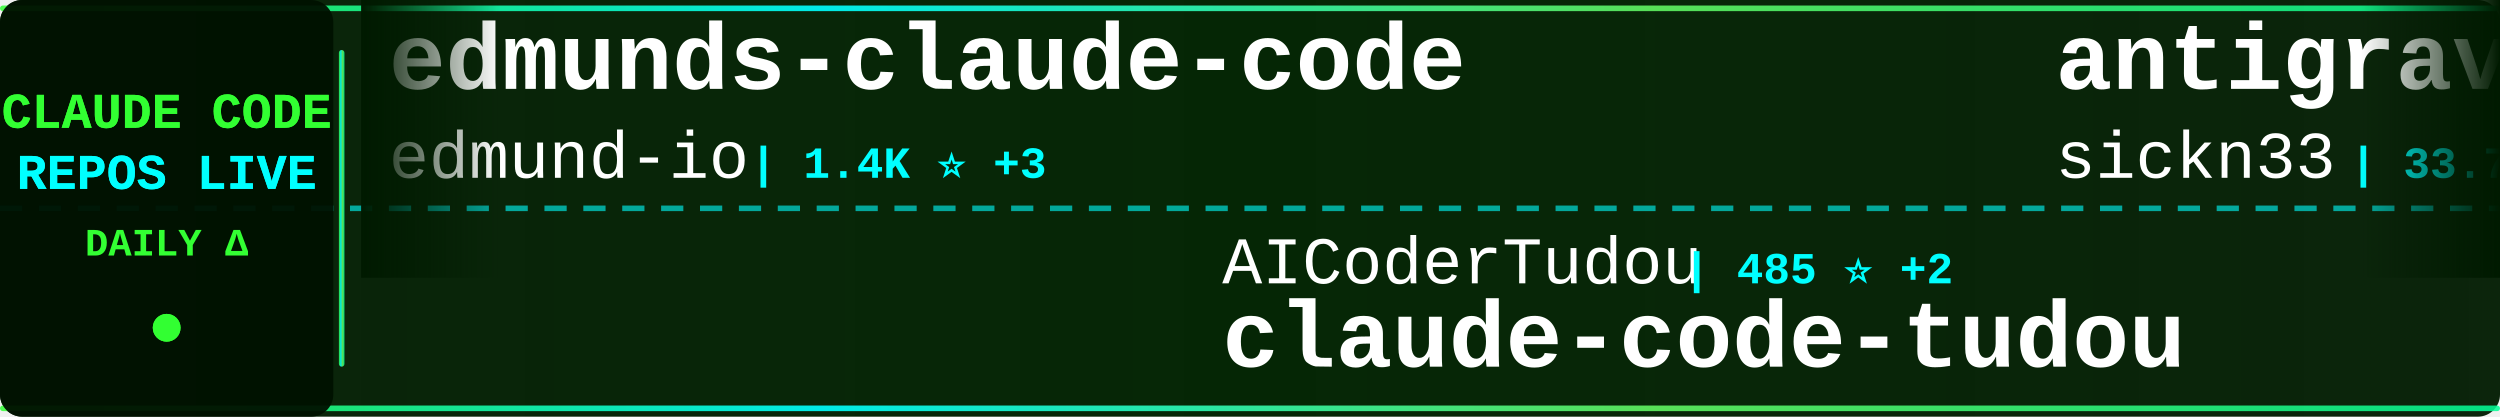
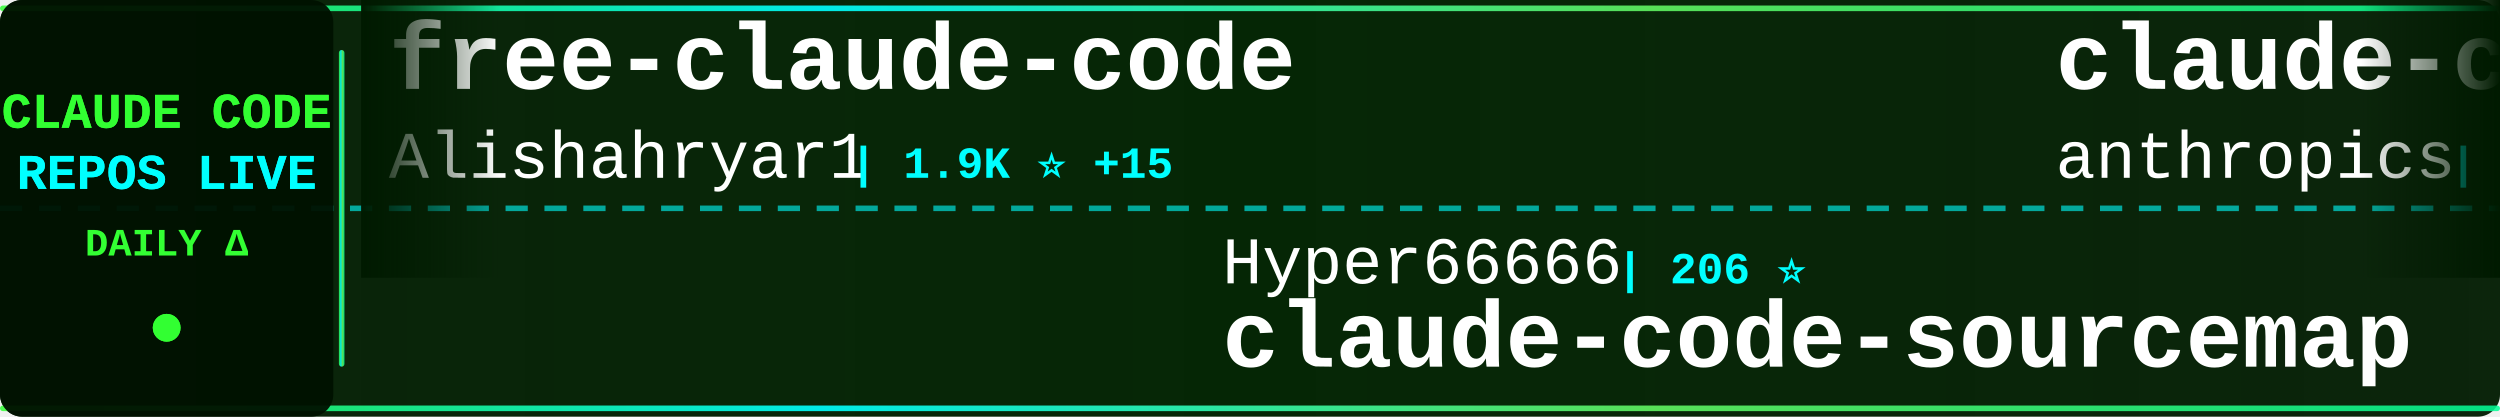
<svg xmlns="http://www.w3.org/2000/svg" width="900" height="150">
  <defs>
    <linearGradient id="tickerBg" x1="0%" y1="0%" x2="100%" y2="0%">
      <stop offset="0%" style="stop-color:#001a00;stop-opacity:0.95" />
      <stop offset="50%" style="stop-color:#002200;stop-opacity:0.98" />
      <stop offset="100%" style="stop-color:#001a00;stop-opacity:0.95" />
    </linearGradient>
    <linearGradient id="borderGrad" x1="0%" y1="0%" x2="100%" y2="0%">
      <stop offset="0%" style="stop-color:#33ff33;stop-opacity:0.85">
        <animate attributeName="stop-opacity" values="0.85;1;0.85" dur="2s" repeatCount="indefinite" />
      </stop>
      <stop offset="33%" style="stop-color:#00ffff;stop-opacity:0.9">
        <animate attributeName="stop-opacity" values="0.9;1;0.9" dur="2.2s" repeatCount="indefinite" />
      </stop>
      <stop offset="66%" style="stop-color:#66ff66;stop-opacity:0.85">
        <animate attributeName="stop-opacity" values="0.85;1;0.85" dur="1.8s" repeatCount="indefinite" />
      </stop>
      <stop offset="100%" style="stop-color:#00ff99;stop-opacity:0.85">
        <animate attributeName="stop-opacity" values="0.85;1;0.85" dur="2s" repeatCount="indefinite" />
      </stop>
    </linearGradient>
    <filter id="textGlow">
      <feGaussianBlur stdDeviation="0.1" result="coloredBlur" />
      <feMerge>
        <feMergeNode in="coloredBlur" />
        <feMergeNode in="SourceGraphic" />
      </feMerge>
    </filter>
    <filter id="metricGlow">
      <feGaussianBlur stdDeviation="0.2" result="coloredBlur" />
      <feMerge>
        <feMergeNode in="coloredBlur" />
        <feMergeNode in="SourceGraphic" />
      </feMerge>
    </filter>
    <linearGradient id="leftFade" x1="0%" y1="0%" x2="100%" y2="0%">
      <stop offset="0%" style="stop-color:#001a00;stop-opacity:1" />
      <stop offset="100%" style="stop-color:#001a00;stop-opacity:0" />
    </linearGradient>
    <linearGradient id="rightFade" x1="0%" y1="0%" x2="100%" y2="0%">
      <stop offset="0%" style="stop-color:#001a00;stop-opacity:0" />
      <stop offset="100%" style="stop-color:#001a00;stop-opacity:1" />
    </linearGradient>
  </defs>
  <rect width="900" height="150" fill="url(#tickerBg)" rx="8" />
  <rect x="0" y="2" width="900" height="2" fill="url(#borderGrad)" rx="1" />
  <rect x="0" y="146" width="900" height="2" fill="url(#borderGrad)" rx="1" />
  <line x1="0" y1="75" x2="900" y2="75" stroke="#00ffff" stroke-width="2" stroke-dasharray="8 6" opacity="0.6" />
  <rect x="0" y="0" width="120" height="150" fill="#001100" opacity="0.95" rx="8" />
  <text x="60" y="46" font-family="'Courier New', monospace" font-size="18" font-weight="bold" fill="#33ff33" text-anchor="middle" filter="url(#textGlow)">
    CLAUDE CODE
  </text>
  <text x="60" y="68" font-family="'Courier New', monospace" font-size="18" font-weight="bold" fill="#00ffff" text-anchor="middle" filter="url(#textGlow)">
    REPOS LIVE
  </text>
  <text x="60" y="92" font-family="'Courier New', monospace" font-size="14" font-weight="bold" fill="#33ff33" text-anchor="middle">
    DAILY Δ
  </text>
  <circle cx="60" cy="118" r="5" fill="#33ff33" filter="url(#metricGlow)">
    <animate attributeName="r" values="4;6;4" dur="1.5s" repeatCount="indefinite" />
    <animate attributeName="opacity" values="0.6;1;0.6" dur="1.5s" repeatCount="indefinite" />
  </circle>
  <rect x="122" y="18" width="2" height="114" fill="url(#borderGrad)" rx="1" />
  <clipPath id="tickerClip">
    <rect x="130" y="0" width="770" height="150" />
  </clipPath>
  <g clip-path="url(#tickerClip)">
    <g id="tickerItems">
      <animateTransform attributeName="transform" attributeType="XML" type="translate" from="0 0" to="-3000 0" dur="54s" repeatCount="indefinite" />
      <g transform="translate(0, 0)">
-         <text x="140" y="32" font-family="'Courier New', monospace" font-size="34" font-weight="bold" fill="#ffffff">edmunds-claude-code</text>
-         <text x="140" y="64" font-family="'Courier New', monospace" font-size="24" font-weight="normal" fill="#ffffff" opacity="1.0">edmund-io</text>
-         <text x="270" y="64" font-family="'Courier New', monospace" font-size="16" font-weight="bold" fill="#00ffff"> | 1.4K ⭐ +3</text>
+         <text x="140" y="32" font-family="'Courier New', monospace" font-size="34" font-weight="bold" fill="#ffffff">free-claude-code</text>
+         <text x="140" y="64" font-family="'Courier New', monospace" font-size="24" font-weight="normal" fill="#ffffff" opacity="1.0">Alishahryar1</text>
+         <text x="306" y="64" font-family="'Courier New', monospace" font-size="16" font-weight="bold" fill="#00ffff"> | 1.9K ⭐ +15</text>
      </g>
      <g transform="translate(300, 0)">
-         <text x="140" y="102" font-family="'Courier New', monospace" font-size="24" font-weight="normal" fill="#ffffff" opacity="1.0">AICoderTudou</text>
-         <text x="306" y="102" font-family="'Courier New', monospace" font-size="16" font-weight="bold" fill="#00ffff"> | 485 ⭐ +2</text>
-         <text x="140" y="132" font-family="'Courier New', monospace" font-size="34" font-weight="bold" fill="#ffffff">claude-code-tudou</text>
+         <text x="140" y="102" font-family="'Courier New', monospace" font-size="24" font-weight="normal" fill="#ffffff" opacity="1.0">Hyper66666</text>
+         <text x="282" y="102" font-family="'Courier New', monospace" font-size="16" font-weight="bold" fill="#00ffff"> | 206 ⭐</text>
+         <text x="140" y="132" font-family="'Courier New', monospace" font-size="34" font-weight="bold" fill="#ffffff">claude-code-sourcemap</text>
      </g>
      <g transform="translate(600, 0)">
-         <text x="140" y="32" font-family="'Courier New', monospace" font-size="34" font-weight="bold" fill="#ffffff">antigravity-awesome-skil...</text>
-         <text x="140" y="64" font-family="'Courier New', monospace" font-size="24" font-weight="normal" fill="#ffffff" opacity="1.0">sickn33</text>
-         <text x="246" y="64" font-family="'Courier New', monospace" font-size="16" font-weight="bold" fill="#00ffff"> | 33.7K ⭐ +189</text>
+         <text x="140" y="32" font-family="'Courier New', monospace" font-size="34" font-weight="bold" fill="#ffffff">claude-code</text>
+         <text x="140" y="64" font-family="'Courier New', monospace" font-size="24" font-weight="normal" fill="#ffffff" opacity="1.0">anthropics</text>
+         <text x="282" y="64" font-family="'Courier New', monospace" font-size="16" font-weight="bold" fill="#00ffff"> | 115.4K ⭐ +366</text>
      </g>
      <g transform="translate(900, 0)">
-         <text x="140" y="102" font-family="'Courier New', monospace" font-size="24" font-weight="normal" fill="#ffffff" opacity="1.0">Windy3f3f3f3f</text>
-         <text x="318" y="102" font-family="'Courier New', monospace" font-size="16" font-weight="bold" fill="#00ffff"> | 1.9K ⭐ +19</text>
-         <text x="140" y="132" font-family="'Courier New', monospace" font-size="34" font-weight="bold" fill="#ffffff">how-claude-code-works</text>
+         <text x="140" y="102" font-family="'Courier New', monospace" font-size="24" font-weight="normal" fill="#ffffff" opacity="1.0">1rgs</text>
+         <text x="210" y="102" font-family="'Courier New', monospace" font-size="16" font-weight="bold" fill="#00ffff"> | 3.5K ⭐ +6</text>
+         <text x="140" y="132" font-family="'Courier New', monospace" font-size="34" font-weight="bold" fill="#ffffff">claude-code-proxy</text>
      </g>
      <g transform="translate(1200, 0)">
        <text x="140" y="32" font-family="'Courier New', monospace" font-size="34" font-weight="bold" fill="#ffffff">claude-code</text>
-         <text x="140" y="64" font-family="'Courier New', monospace" font-size="24" font-weight="normal" fill="#ffffff" opacity="1.0">anthropics</text>
-         <text x="282" y="64" font-family="'Courier New', monospace" font-size="16" font-weight="bold" fill="#00ffff"> | 115.3K ⭐ +399</text>
+         <text x="140" y="64" font-family="'Courier New', monospace" font-size="24" font-weight="normal" fill="#ffffff" opacity="1.0">chiragjoshi12</text>
+         <text x="318" y="64" font-family="'Courier New', monospace" font-size="16" font-weight="bold" fill="#00ffff"> | 187 ⭐</text>
      </g>
      <g transform="translate(1500, 0)">
-         <text x="140" y="102" font-family="'Courier New', monospace" font-size="24" font-weight="normal" fill="#ffffff" opacity="1.0">kodu-ai</text>
-         <text x="246" y="102" font-family="'Courier New', monospace" font-size="16" font-weight="bold" fill="#00ffff"> | 5.3K ⭐</text>
-         <text x="140" y="132" font-family="'Courier New', monospace" font-size="34" font-weight="bold" fill="#ffffff">claude-coder</text>
+         <text x="140" y="102" font-family="'Courier New', monospace" font-size="24" font-weight="normal" fill="#ffffff" opacity="1.0">shareAI-lab</text>
+         <text x="294" y="102" font-family="'Courier New', monospace" font-size="16" font-weight="bold" fill="#00ffff"> | 54.5K ⭐ +260</text>
+         <text x="140" y="132" font-family="'Courier New', monospace" font-size="34" font-weight="bold" fill="#ffffff">learn-claude-code</text>
      </g>
      <g transform="translate(1800, 0)">
-         <text x="140" y="32" font-family="'Courier New', monospace" font-size="34" font-weight="bold" fill="#ffffff">claude-code-ultimate-gui...</text>
-         <text x="140" y="64" font-family="'Courier New', monospace" font-size="24" font-weight="normal" fill="#ffffff" opacity="1.0">FlorianBruniaux</text>
-         <text x="342" y="64" font-family="'Courier New', monospace" font-size="16" font-weight="bold" fill="#00ffff"> | 3.6K ⭐ +54</text>
+         <text x="140" y="32" font-family="'Courier New', monospace" font-size="34" font-weight="bold" fill="#ffffff">claude-code</text>
+         <text x="140" y="64" font-family="'Courier New', monospace" font-size="24" font-weight="normal" fill="#ffffff" opacity="1.0">VineeTagarwaL-code</text>
+         <text x="378" y="64" font-family="'Courier New', monospace" font-size="16" font-weight="bold" fill="#00ffff"> | 272 ⭐</text>
      </g>
      <g transform="translate(2100, 0)">
-         <text x="140" y="102" font-family="'Courier New', monospace" font-size="24" font-weight="normal" fill="#ffffff" opacity="1.0">RichardAtCT</text>
-         <text x="294" y="102" font-family="'Courier New', monospace" font-size="16" font-weight="bold" fill="#00ffff"> | 2.5K ⭐ +6</text>
-         <text x="140" y="132" font-family="'Courier New', monospace" font-size="34" font-weight="bold" fill="#ffffff">claude-code-telegram</text>
+         <text x="140" y="102" font-family="'Courier New', monospace" font-size="24" font-weight="normal" fill="#ffffff" opacity="1.0">router-for-me</text>
+         <text x="318" y="102" font-family="'Courier New', monospace" font-size="16" font-weight="bold" fill="#00ffff"> | 27.0K ⭐ +277</text>
+         <text x="140" y="132" font-family="'Courier New', monospace" font-size="34" font-weight="bold" fill="#ffffff">CLIProxyAPI</text>
      </g>
      <g transform="translate(2400, 0)">
        <text x="140" y="32" font-family="'Courier New', monospace" font-size="34" font-weight="bold" fill="#ffffff">claude-code-source</text>
        <text x="140" y="64" font-family="'Courier New', monospace" font-size="24" font-weight="normal" fill="#ffffff" opacity="1.0">hangsman</text>
        <text x="258" y="64" font-family="'Courier New', monospace" font-size="16" font-weight="bold" fill="#00ffff"> | 754 ⭐</text>
      </g>
      <g transform="translate(2700, 0)">
-         <text x="140" y="102" font-family="'Courier New', monospace" font-size="24" font-weight="normal" fill="#ffffff" opacity="1.0">Alishahryar1</text>
-         <text x="306" y="102" font-family="'Courier New', monospace" font-size="16" font-weight="bold" fill="#00ffff"> | 1.9K ⭐ +19</text>
-         <text x="140" y="132" font-family="'Courier New', monospace" font-size="34" font-weight="bold" fill="#ffffff">free-claude-code</text>
+         <text x="140" y="102" font-family="'Courier New', monospace" font-size="24" font-weight="normal" fill="#ffffff" opacity="1.0">FlorianBruniaux</text>
+         <text x="342" y="102" font-family="'Courier New', monospace" font-size="16" font-weight="bold" fill="#00ffff"> | 3.6K ⭐ +48</text>
+         <text x="140" y="132" font-family="'Courier New', monospace" font-size="34" font-weight="bold" fill="#ffffff">claude-code-ultimate-gui...</text>
      </g>
      <g transform="translate(3000, 0)">
-         <text x="140" y="32" font-family="'Courier New', monospace" font-size="34" font-weight="bold" fill="#ffffff">edmunds-claude-code</text>
-         <text x="140" y="64" font-family="'Courier New', monospace" font-size="24" font-weight="normal" fill="#ffffff" opacity="1.0">edmund-io</text>
-         <text x="270" y="64" font-family="'Courier New', monospace" font-size="16" font-weight="bold" fill="#00ffff"> | 1.4K ⭐ +3</text>
+         <text x="140" y="32" font-family="'Courier New', monospace" font-size="34" font-weight="bold" fill="#ffffff">free-claude-code</text>
+         <text x="140" y="64" font-family="'Courier New', monospace" font-size="24" font-weight="normal" fill="#ffffff" opacity="1.0">Alishahryar1</text>
+         <text x="306" y="64" font-family="'Courier New', monospace" font-size="16" font-weight="bold" fill="#00ffff"> | 1.9K ⭐ +15</text>
      </g>
      <g transform="translate(3300, 0)">
-         <text x="140" y="102" font-family="'Courier New', monospace" font-size="24" font-weight="normal" fill="#ffffff" opacity="1.0">AICoderTudou</text>
-         <text x="306" y="102" font-family="'Courier New', monospace" font-size="16" font-weight="bold" fill="#00ffff"> | 485 ⭐ +2</text>
-         <text x="140" y="132" font-family="'Courier New', monospace" font-size="34" font-weight="bold" fill="#ffffff">claude-code-tudou</text>
+         <text x="140" y="102" font-family="'Courier New', monospace" font-size="24" font-weight="normal" fill="#ffffff" opacity="1.0">Hyper66666</text>
+         <text x="282" y="102" font-family="'Courier New', monospace" font-size="16" font-weight="bold" fill="#00ffff"> | 206 ⭐</text>
+         <text x="140" y="132" font-family="'Courier New', monospace" font-size="34" font-weight="bold" fill="#ffffff">claude-code-sourcemap</text>
      </g>
      <g transform="translate(3600, 0)">
-         <text x="140" y="32" font-family="'Courier New', monospace" font-size="34" font-weight="bold" fill="#ffffff">antigravity-awesome-skil...</text>
-         <text x="140" y="64" font-family="'Courier New', monospace" font-size="24" font-weight="normal" fill="#ffffff" opacity="1.0">sickn33</text>
-         <text x="246" y="64" font-family="'Courier New', monospace" font-size="16" font-weight="bold" fill="#00ffff"> | 33.7K ⭐ +189</text>
+         <text x="140" y="32" font-family="'Courier New', monospace" font-size="34" font-weight="bold" fill="#ffffff">claude-code</text>
+         <text x="140" y="64" font-family="'Courier New', monospace" font-size="24" font-weight="normal" fill="#ffffff" opacity="1.0">anthropics</text>
+         <text x="282" y="64" font-family="'Courier New', monospace" font-size="16" font-weight="bold" fill="#00ffff"> | 115.4K ⭐ +366</text>
      </g>
      <g transform="translate(3900, 0)">
-         <text x="140" y="102" font-family="'Courier New', monospace" font-size="24" font-weight="normal" fill="#ffffff" opacity="1.0">Windy3f3f3f3f</text>
-         <text x="318" y="102" font-family="'Courier New', monospace" font-size="16" font-weight="bold" fill="#00ffff"> | 1.9K ⭐ +19</text>
-         <text x="140" y="132" font-family="'Courier New', monospace" font-size="34" font-weight="bold" fill="#ffffff">how-claude-code-works</text>
+         <text x="140" y="102" font-family="'Courier New', monospace" font-size="24" font-weight="normal" fill="#ffffff" opacity="1.0">1rgs</text>
+         <text x="210" y="102" font-family="'Courier New', monospace" font-size="16" font-weight="bold" fill="#00ffff"> | 3.5K ⭐ +6</text>
+         <text x="140" y="132" font-family="'Courier New', monospace" font-size="34" font-weight="bold" fill="#ffffff">claude-code-proxy</text>
      </g>
    </g>
  </g>
  <rect x="130" y="0" width="50" height="100" fill="url(#leftFade)" />
  <rect x="850" y="0" width="50" height="100" fill="url(#rightFade)" />
</svg>
